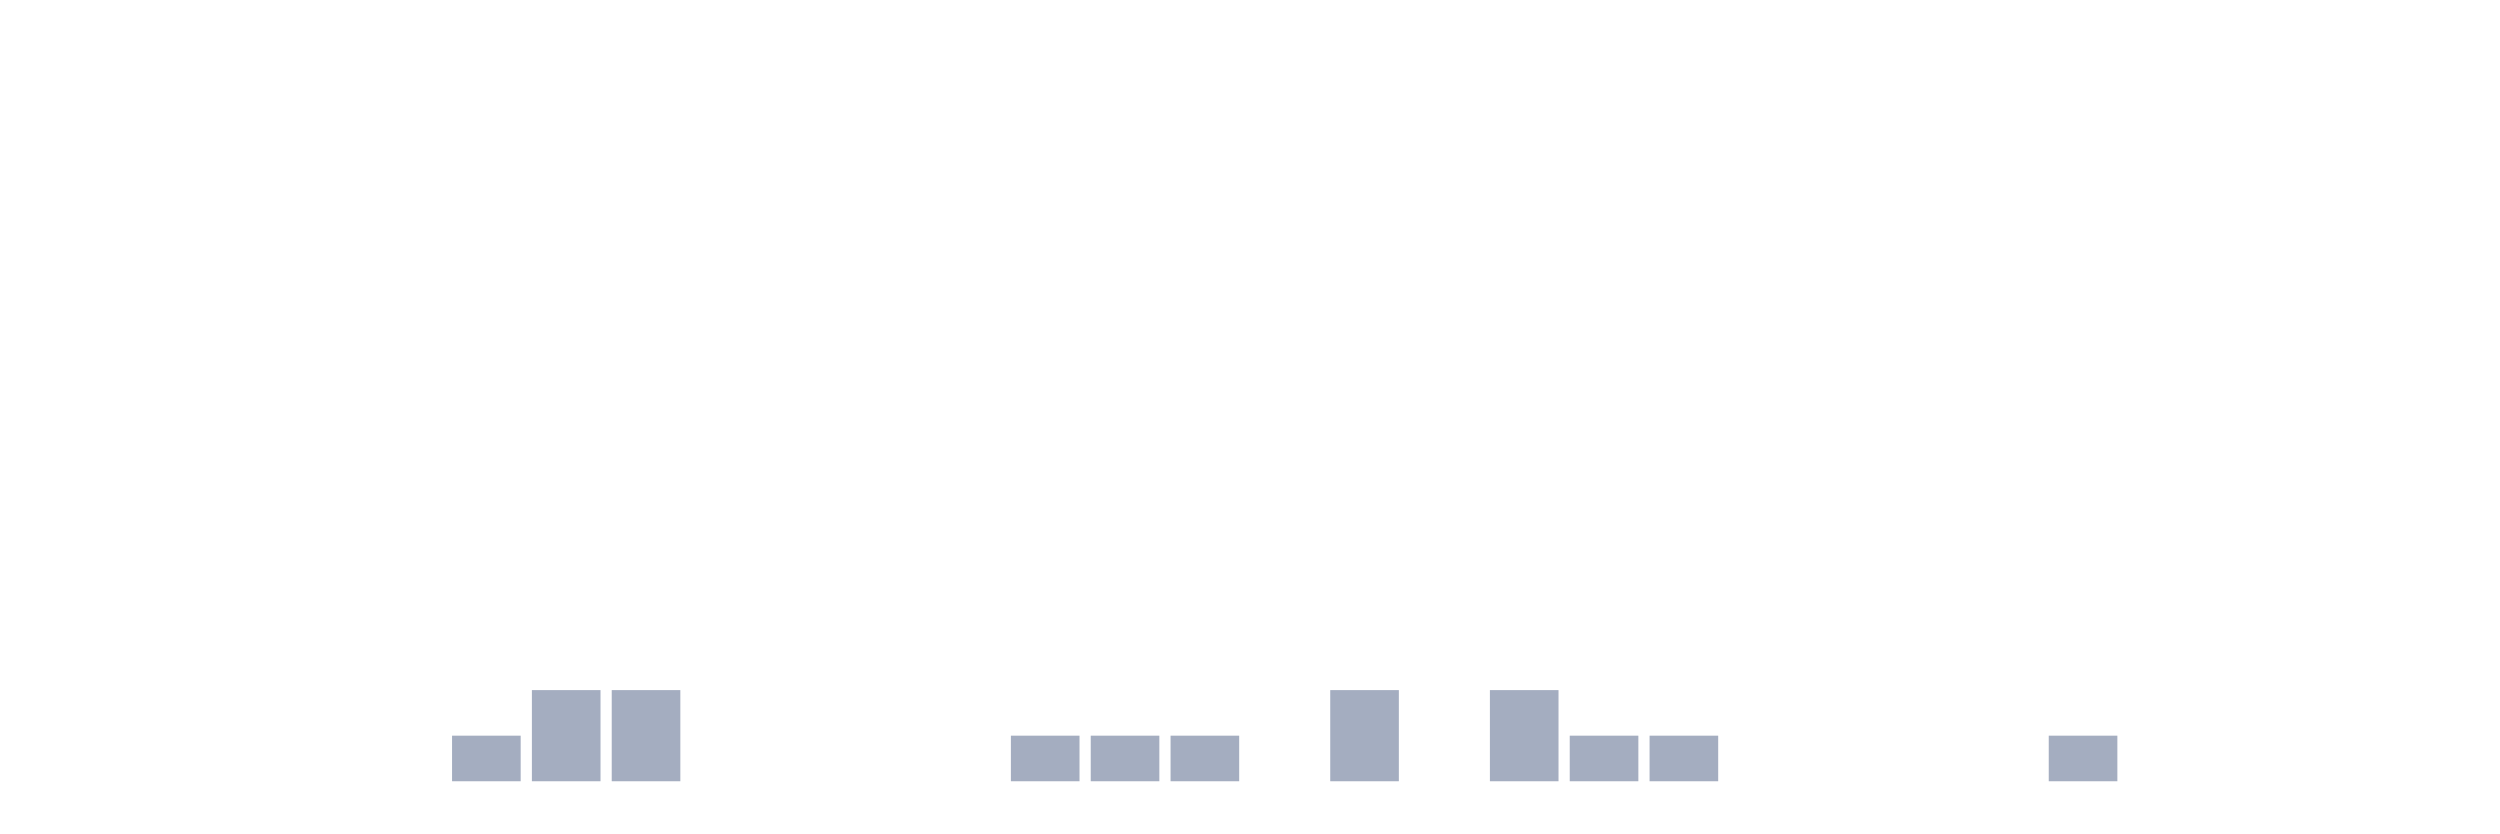
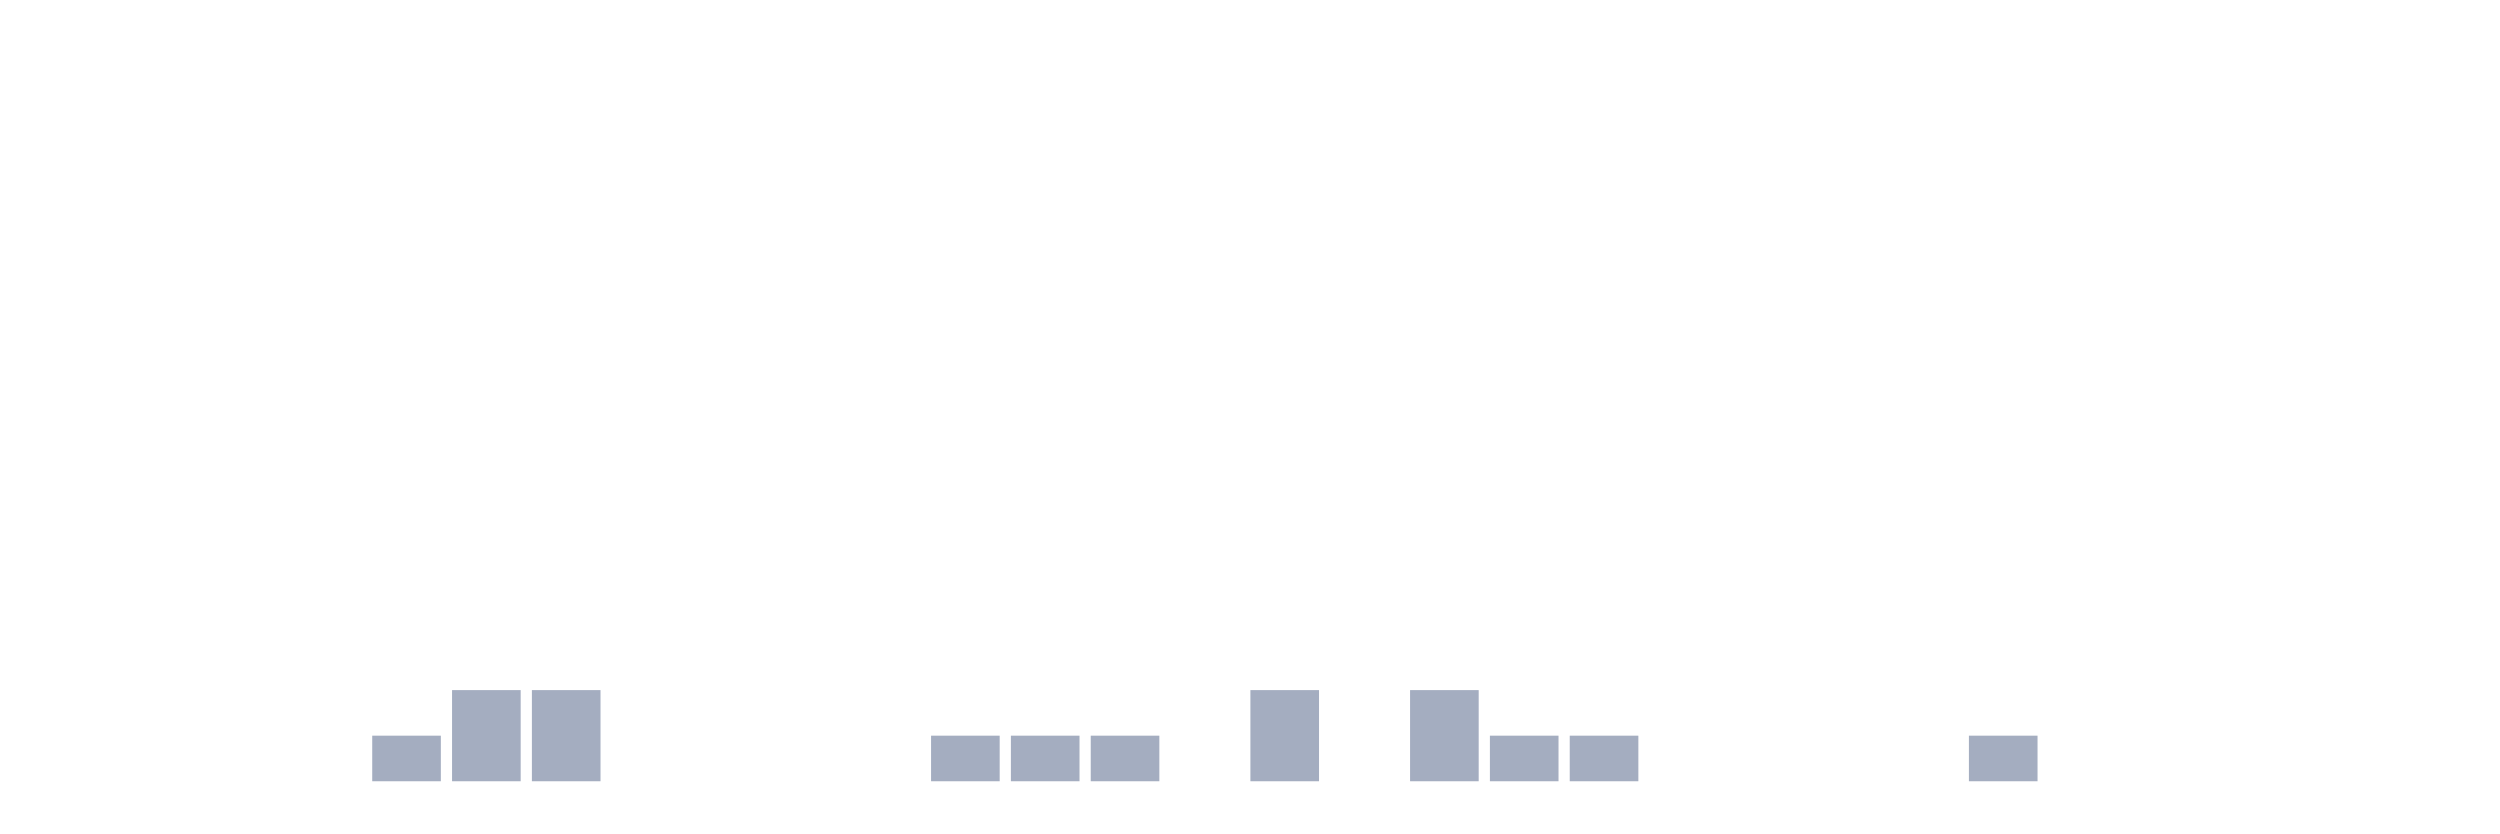
<svg xmlns="http://www.w3.org/2000/svg" viewBox="0 0 480 160">
  <g transform="translate(10,10)">
    <rect class="bar" x="0.153" width="13.175" y="140" height="0" fill="rgb(164,173,192)" />
    <rect class="bar" x="15.482" width="13.175" y="140" height="0" fill="rgb(164,173,192)" />
    <rect class="bar" x="30.81" width="13.175" y="140" height="0" fill="rgb(164,173,192)" />
    <rect class="bar" x="46.138" width="13.175" y="140" height="0" fill="rgb(164,173,192)" />
-     <rect class="bar" x="61.466" width="13.175" y="140" height="0" fill="rgb(164,173,192)" />
-     <rect class="bar" x="76.794" width="13.175" y="131.25" height="8.75" fill="rgb(164,173,192)" />
+     <rect class="bar" x="61.466" width="13.175" y="131.25" height="8.75" fill="rgb(164,173,192)" />
+     <rect class="bar" x="76.794" width="13.175" y="122.5" height="17.5" fill="rgb(164,173,192)" />
    <rect class="bar" x="92.123" width="13.175" y="122.5" height="17.5" fill="rgb(164,173,192)" />
-     <rect class="bar" x="107.451" width="13.175" y="122.5" height="17.5" fill="rgb(164,173,192)" />
+     <rect class="bar" x="107.451" width="13.175" y="140" height="0" fill="rgb(164,173,192)" />
    <rect class="bar" x="122.779" width="13.175" y="140" height="0" fill="rgb(164,173,192)" />
    <rect class="bar" x="138.107" width="13.175" y="140" height="0" fill="rgb(164,173,192)" />
    <rect class="bar" x="153.436" width="13.175" y="140" height="0" fill="rgb(164,173,192)" />
-     <rect class="bar" x="168.764" width="13.175" y="140" height="0" fill="rgb(164,173,192)" />
+     <rect class="bar" x="168.764" width="13.175" y="131.25" height="8.75" fill="rgb(164,173,192)" />
    <rect class="bar" x="184.092" width="13.175" y="131.25" height="8.75" fill="rgb(164,173,192)" />
    <rect class="bar" x="199.42" width="13.175" y="131.25" height="8.75" fill="rgb(164,173,192)" />
-     <rect class="bar" x="214.748" width="13.175" y="131.25" height="8.75" fill="rgb(164,173,192)" />
-     <rect class="bar" x="230.077" width="13.175" y="140" height="0" fill="rgb(164,173,192)" />
-     <rect class="bar" x="245.405" width="13.175" y="122.5" height="17.5" fill="rgb(164,173,192)" />
-     <rect class="bar" x="260.733" width="13.175" y="140" height="0" fill="rgb(164,173,192)" />
-     <rect class="bar" x="276.061" width="13.175" y="122.5" height="17.5" fill="rgb(164,173,192)" />
+     <rect class="bar" x="214.748" width="13.175" y="140" height="0" fill="rgb(164,173,192)" />
+     <rect class="bar" x="230.077" width="13.175" y="122.5" height="17.5" fill="rgb(164,173,192)" />
+     <rect class="bar" x="245.405" width="13.175" y="140" height="0" fill="rgb(164,173,192)" />
+     <rect class="bar" x="260.733" width="13.175" y="122.5" height="17.5" fill="rgb(164,173,192)" />
+     <rect class="bar" x="276.061" width="13.175" y="131.25" height="8.75" fill="rgb(164,173,192)" />
    <rect class="bar" x="291.39" width="13.175" y="131.25" height="8.75" fill="rgb(164,173,192)" />
-     <rect class="bar" x="306.718" width="13.175" y="131.25" height="8.75" fill="rgb(164,173,192)" />
+     <rect class="bar" x="306.718" width="13.175" y="140" height="0" fill="rgb(164,173,192)" />
    <rect class="bar" x="322.046" width="13.175" y="140" height="0" fill="rgb(164,173,192)" />
    <rect class="bar" x="337.374" width="13.175" y="140" height="0" fill="rgb(164,173,192)" />
    <rect class="bar" x="352.702" width="13.175" y="140" height="0" fill="rgb(164,173,192)" />
-     <rect class="bar" x="368.031" width="13.175" y="140" height="0" fill="rgb(164,173,192)" />
-     <rect class="bar" x="383.359" width="13.175" y="131.25" height="8.75" fill="rgb(164,173,192)" />
+     <rect class="bar" x="368.031" width="13.175" y="131.25" height="8.75" fill="rgb(164,173,192)" />
+     <rect class="bar" x="383.359" width="13.175" y="140" height="0" fill="rgb(164,173,192)" />
    <rect class="bar" x="398.687" width="13.175" y="140" height="0" fill="rgb(164,173,192)" />
    <rect class="bar" x="414.015" width="13.175" y="140" height="0" fill="rgb(164,173,192)" />
    <rect class="bar" x="429.344" width="13.175" y="140" height="0" fill="rgb(164,173,192)" />
    <rect class="bar" x="444.672" width="13.175" y="140" height="0" fill="rgb(164,173,192)" />
  </g>
</svg>
